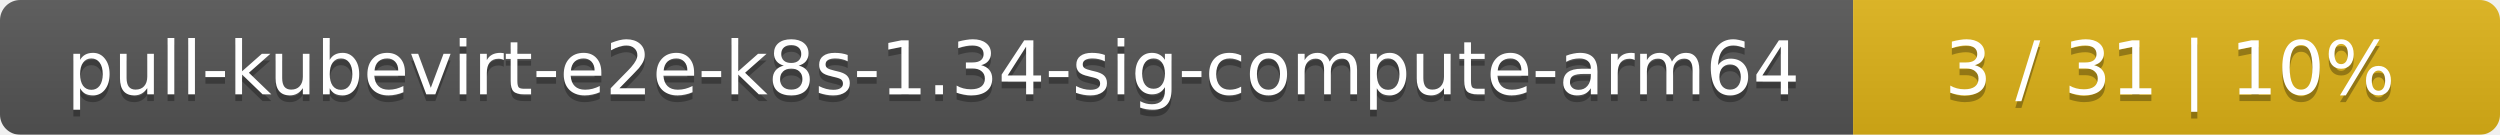
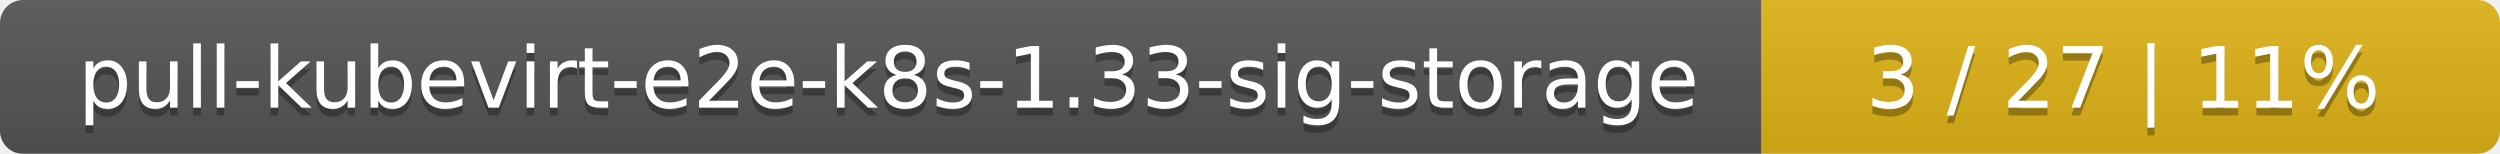
- <svg xmlns="http://www.w3.org/2000/svg" width="371" height="20">
+ <svg xmlns="http://www.w3.org/2000/svg" width="325" height="20">
  <linearGradient id="smooth" x2="0" y2="100%">
    <stop offset="0" stop-color="#bbb" stop-opacity=".1" />
    <stop offset="1" stop-opacity=".1" />
  </linearGradient>
  <mask id="round">
-     <rect width="371" height="20" rx="3" fill="#fff" />
+     <rect width="325" height="20" rx="3" fill="#fff" />
  </mask>
  <g mask="url(#round)">
-     <rect width="275" height="20" fill="#555" />
-     <rect x="275" width="96" height="20" fill="#dfb317" />
-     <rect width="371" height="20" fill="url(#smooth)" />
+     <rect width="229" height="20" fill="#555" />
+     <rect x="229" width="96" height="20" fill="#dfb317" />
+     <rect width="325" height="20" fill="url(#smooth)" />
  </g>
  <g fill="#fff" text-anchor="middle" font-family="DejaVu Sans,Verdana,Geneva,sans-serif" font-size="11">
-     <text x="138.5" y="15" fill="#010101" fill-opacity=".3">pull-kubevirt-e2e-k8s-1.34-sig-compute-arm64</text>
-     <text x="138.5" y="14">pull-kubevirt-e2e-k8s-1.34-sig-compute-arm64</text>
-     <text x="322" y="15" fill="#010101" fill-opacity=".3">3 / 31    |    10%</text>
-     <text x="322" y="14">3 / 31    |    10%</text>
+     <text x="115.5" y="15" fill="#010101" fill-opacity=".3">pull-kubevirt-e2e-k8s-1.33-sig-storage</text>
+     <text x="115.5" y="14">pull-kubevirt-e2e-k8s-1.33-sig-storage</text>
+     <text x="276" y="15" fill="#010101" fill-opacity=".3">3 / 27    |    11%</text>
+     <text x="276" y="14">3 / 27    |    11%</text>
  </g>
</svg>
